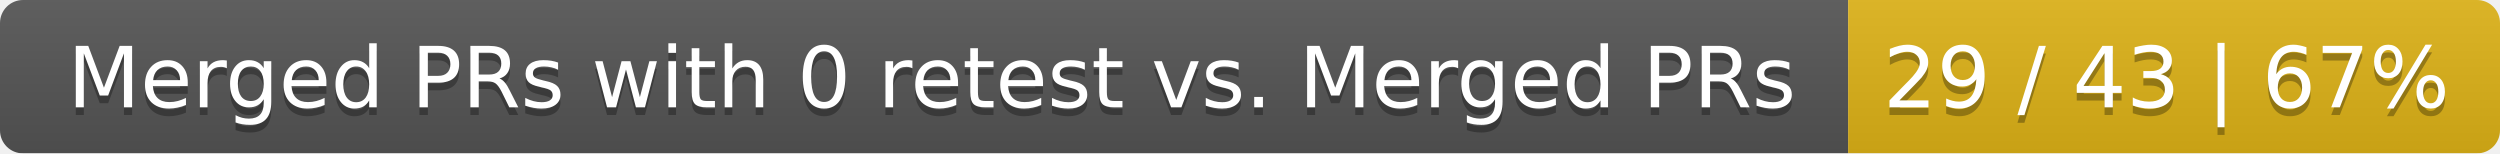
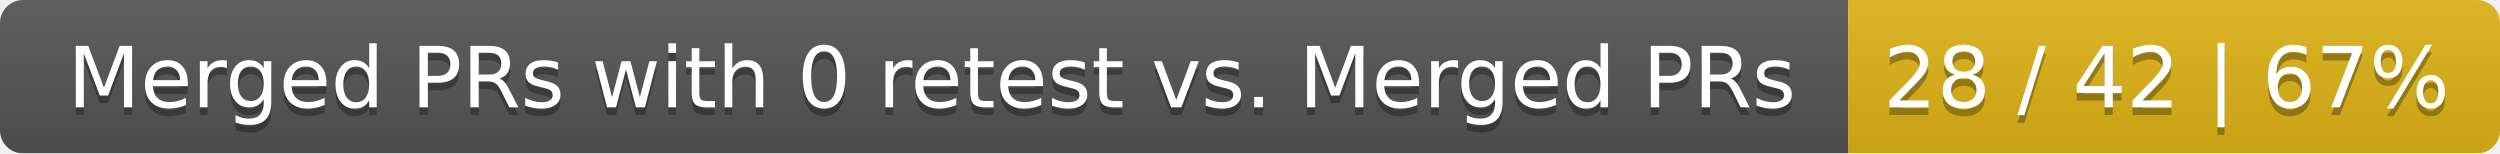
<svg xmlns="http://www.w3.org/2000/svg" width="326" height="20">
  <linearGradient id="smooth" x2="0" y2="100%">
    <stop offset="0" stop-color="#bbb" stop-opacity=".1" />
    <stop offset="1" stop-opacity=".1" />
  </linearGradient>
  <mask id="round">
    <rect width="326" height="20" rx="3" fill="#fff" />
  </mask>
  <g mask="url(#round)">
    <rect width="241" height="20" fill="#555" />
    <rect x="241" width="85" height="20" fill="#dfb317" />
    <rect width="326" height="20" fill="url(#smooth)" />
  </g>
  <g fill="#fff" text-anchor="middle" font-family="DejaVu Sans,Verdana,Geneva,sans-serif" font-size="11">
    <text x="121.5" y="15" fill="#010101" fill-opacity=".3">Merged PRs with 0 retest vs. Merged PRs</text>
    <text x="121.5" y="14">Merged PRs with 0 retest vs. Merged PRs</text>
-     <text x="282.5" y="15" fill="#010101" fill-opacity=".3">29 / 43 | 67%</text>
-     <text x="282.5" y="14">29 / 43 | 67%</text>
+     <text x="282.5" y="15" fill="#010101" fill-opacity=".3">28 / 42 | 67%</text>
+     <text x="282.5" y="14">28 / 42 | 67%</text>
  </g>
</svg>
